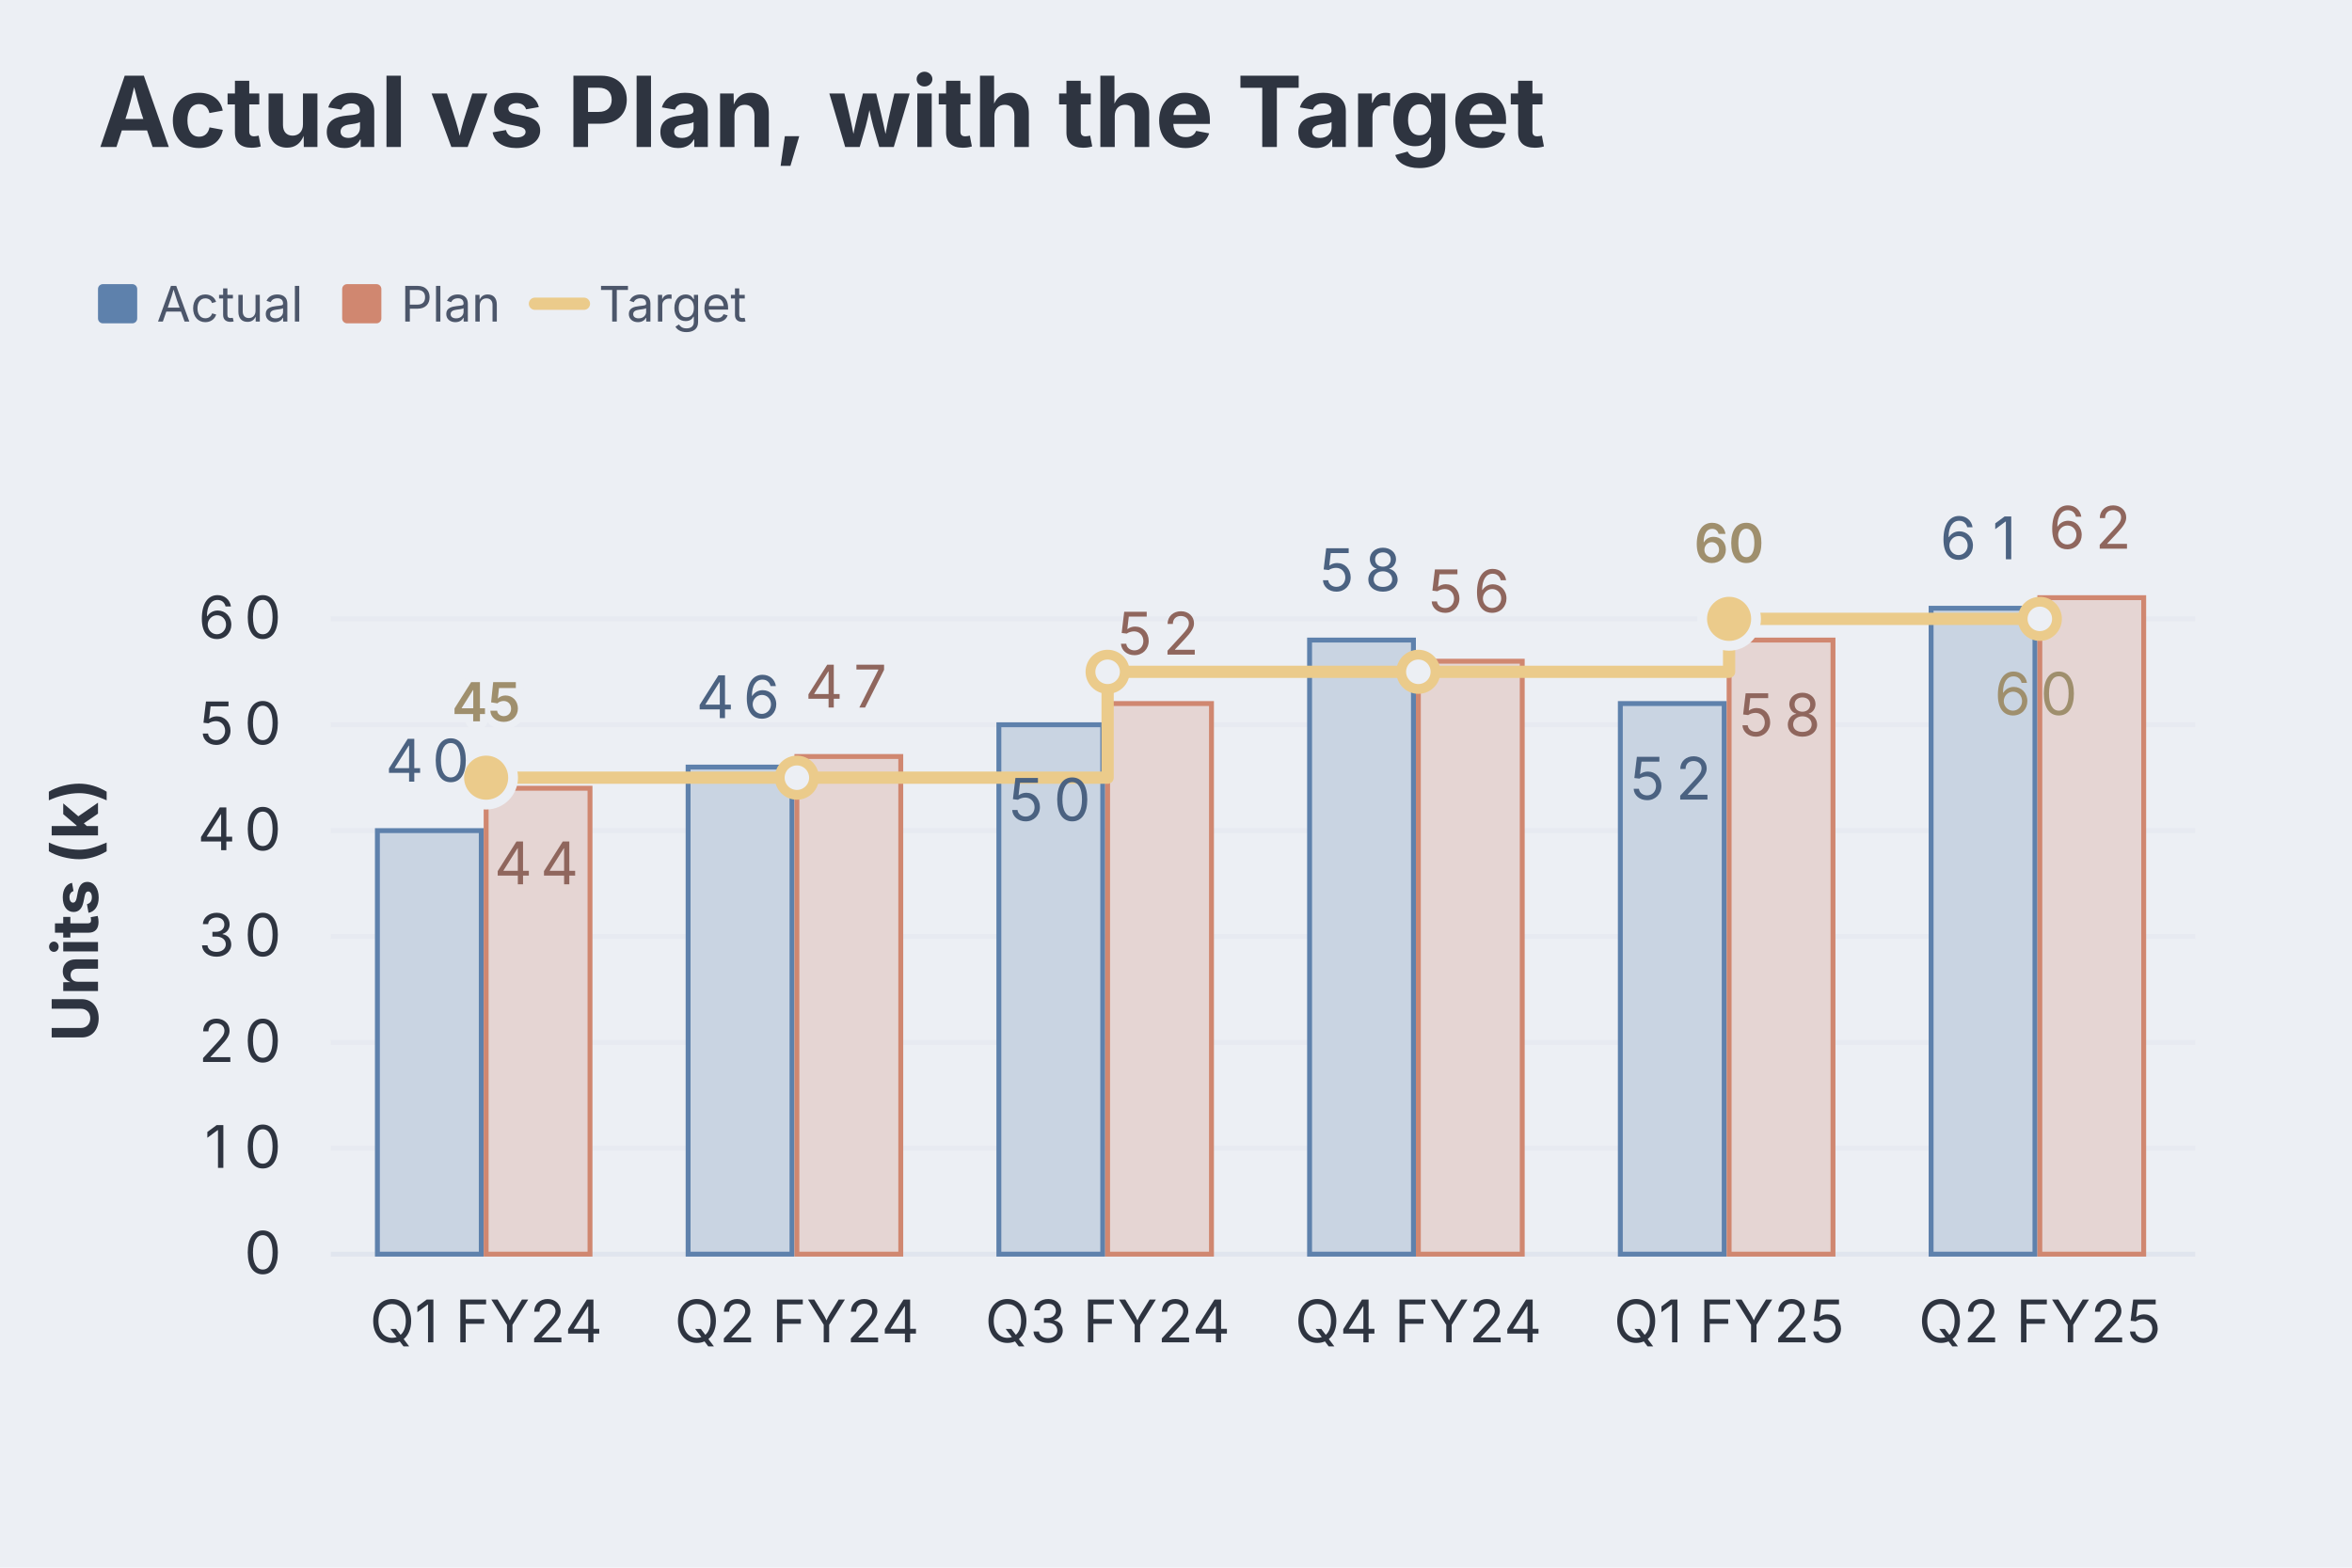
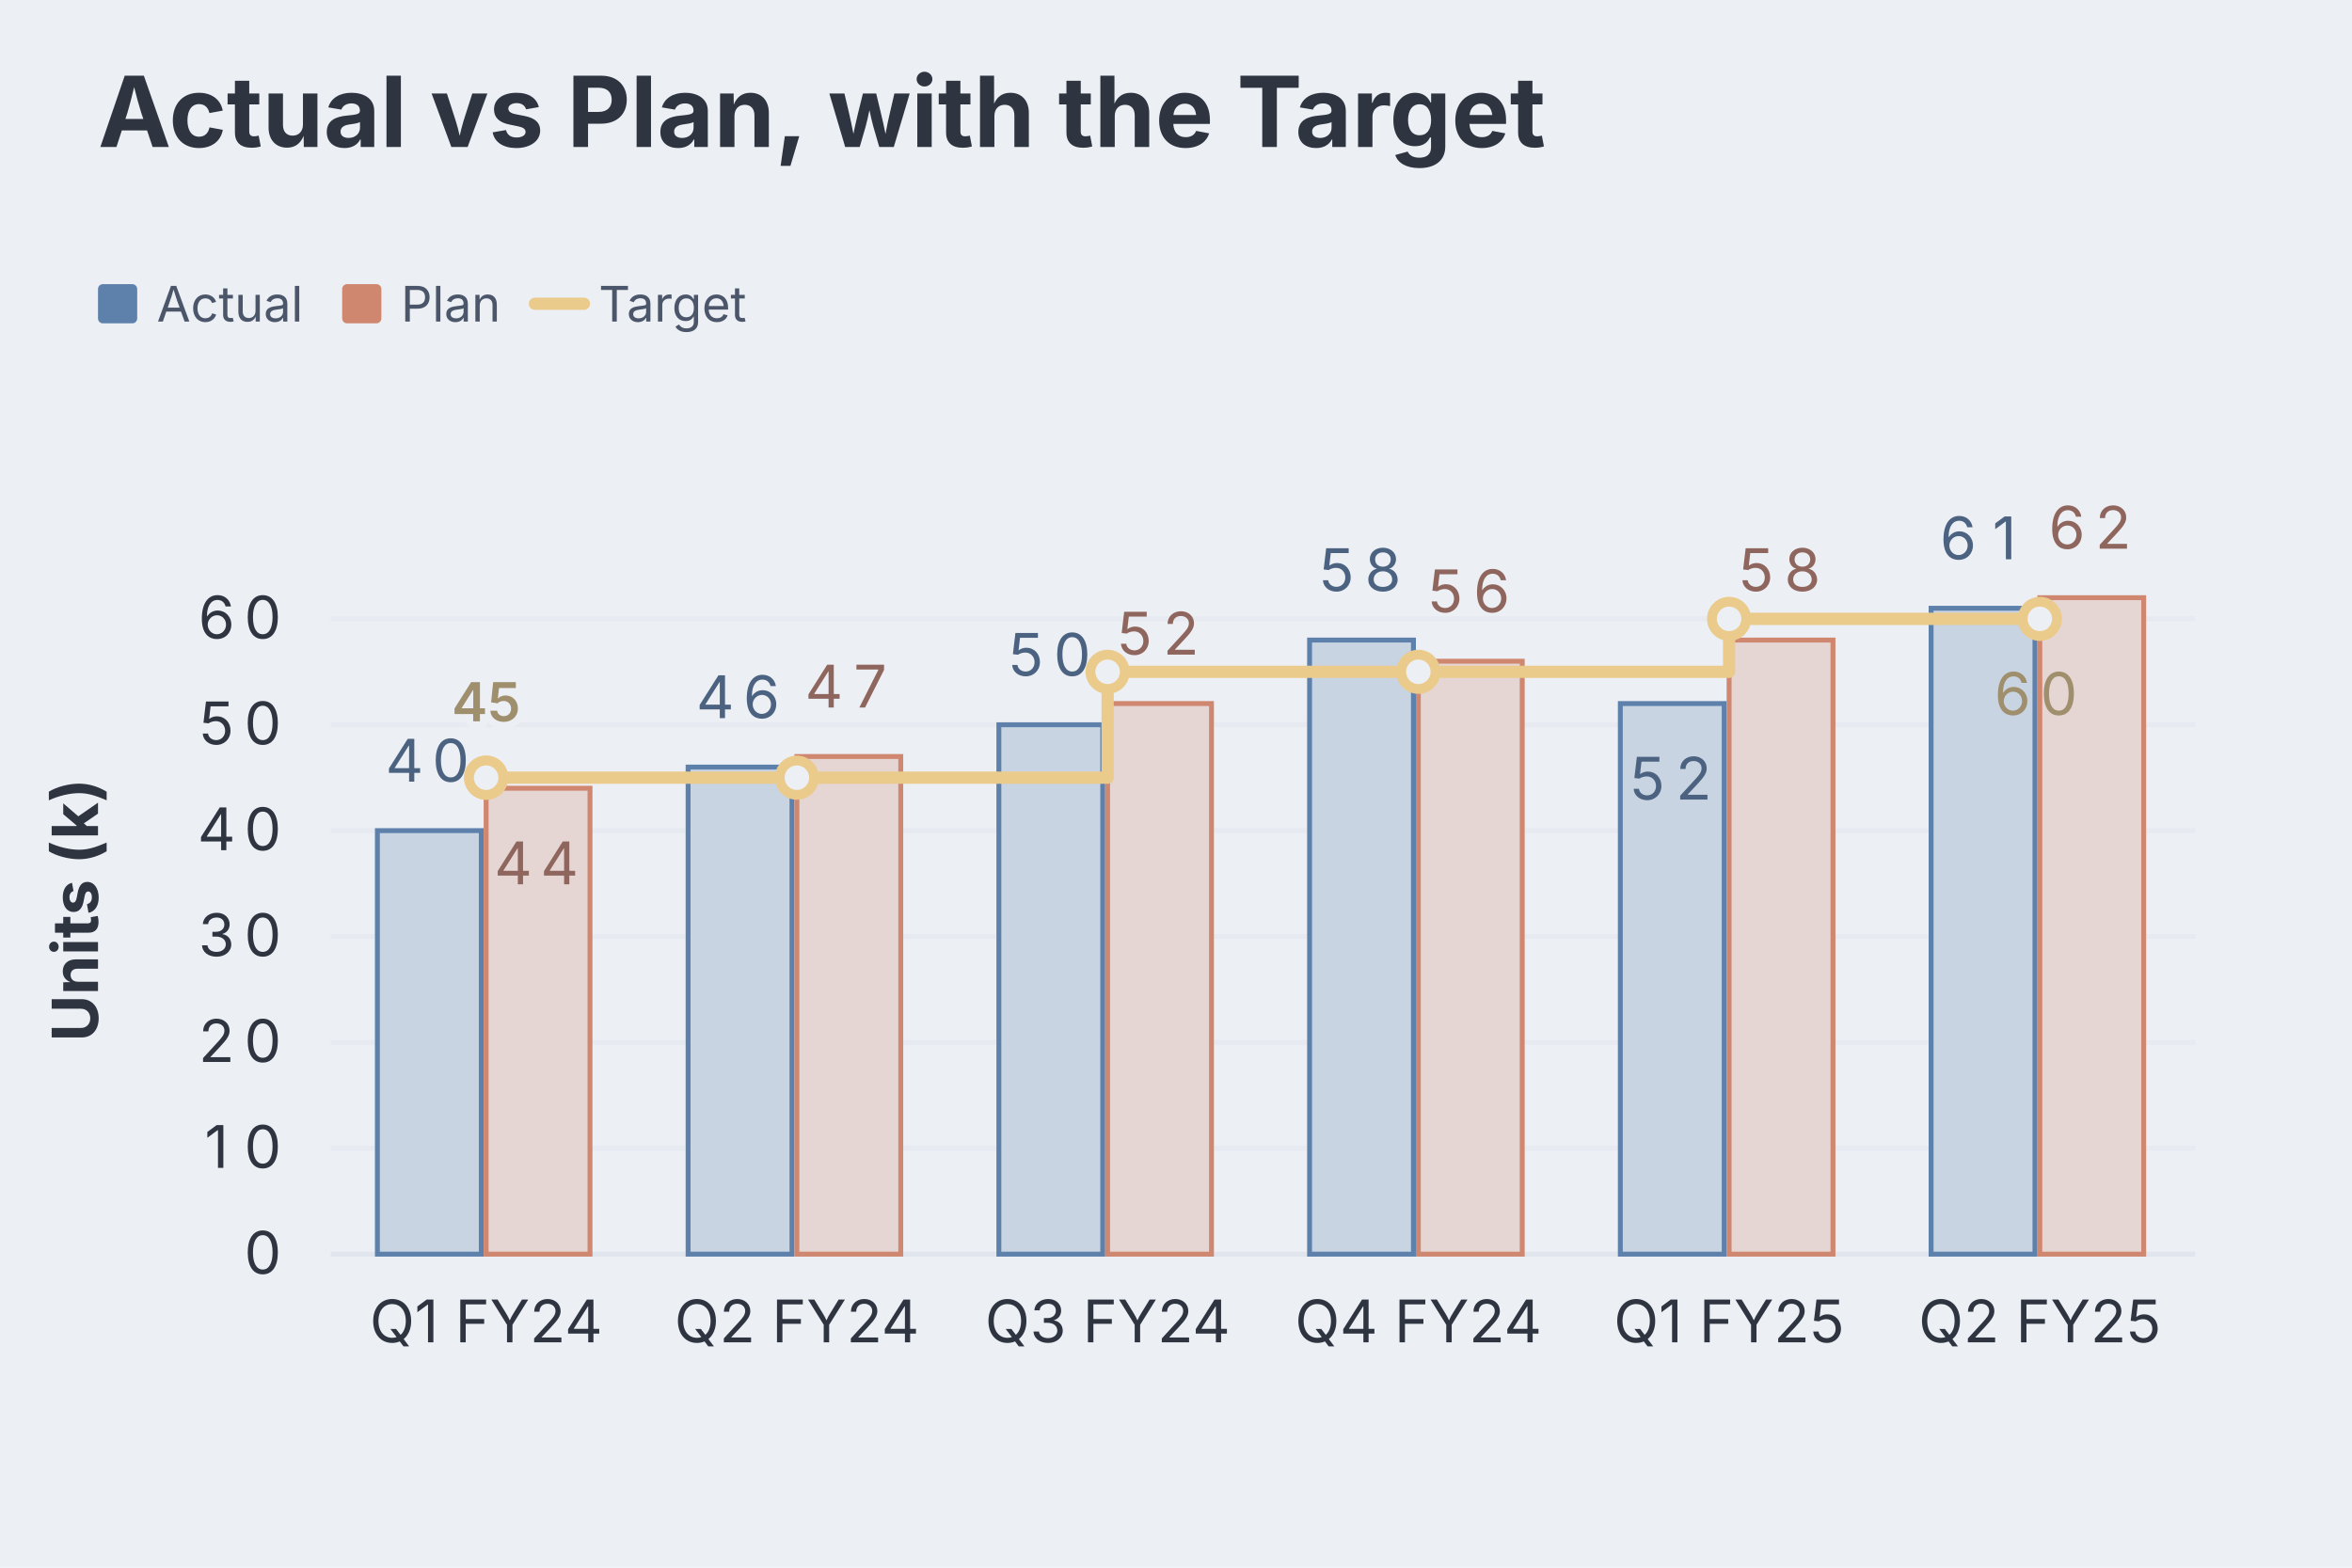
<svg xmlns="http://www.w3.org/2000/svg" aria-describedby="dgmo-desc-b8e5d9b0" role="img" aria-label="Actual vs Plan, with the Target — Line diagram" width="480" height="320" viewBox="0 0 480 320" style="background: rgb(236, 239, 244); font-family: Inter, system-ui, Avenir, Helvetica, Arial, sans-serif;">
  <style>@media (hover:hover){svg:has(g.dgmo-series:hover) g.dgmo-series:not(:hover){opacity:0.4}svg:has([data-legend-entry="actual"]:hover) g.dgmo-series:not([data-series-name="Actual"]){opacity:0.4}svg:has(g.dgmo-series[data-series-name="Actual"]:hover):has([data-legend-entry="actual"]) [data-legend-entry]:not([data-legend-entry="actual"]){opacity:0.4}svg:has([data-legend-entry="plan"]:hover) g.dgmo-series:not([data-series-name="Plan"]){opacity:0.4}svg:has(g.dgmo-series[data-series-name="Plan"]:hover):has([data-legend-entry="plan"]) [data-legend-entry]:not([data-legend-entry="plan"]){opacity:0.4}svg:has([data-legend-entry="target"]:hover) g.dgmo-series:not([data-series-name="Target"]){opacity:0.4}svg:has(g.dgmo-series[data-series-name="Target"]:hover):has([data-legend-entry="target"]) [data-legend-entry]:not([data-legend-entry="target"]){opacity:0.4}}</style>
  <rect class="dgmo-canvas-bg" x="0" y="0" width="480" height="320" fill="#eceff4" />
  <text class="chart-title" x="20" y="30" text-anchor="start" fill="#2e3440" font-size="20" font-weight="bold" style="cursor: default;" data-line-number="1">Actual vs Plan, with the Target</text>
  <g transform="translate(0,48)">
    <g data-frame-legend="" data-dx="20" transform="translate(20,0)">
      <g class="chart-legend" data-legend-active="series" data-legend-left="0" data-legend-right="141.24">
        <g transform="translate(0,0)" data-legend-group="series">
          <g data-legend-entry="actual" data-series-name="Actual">
            <rect x="0" y="0" width="49.83" height="28" fill="transparent" />
            <rect x="0" y="10" width="8" height="8" rx="1" fill="#5e81ac" />
            <text x="12" y="14" dominant-baseline="central" font-size="10" fill="#4c566a" font-family="Inter, system-ui, Avenir, Helvetica, Arial, sans-serif">Actual</text>
          </g>
          <g data-legend-entry="plan" data-series-name="Plan">
            <rect x="49.83" y="0" width="40.34" height="28" fill="transparent" />
            <rect x="49.83" y="10" width="8" height="8" rx="1" fill="#d08770" />
            <text x="61.83" y="14" dominant-baseline="central" font-size="10" fill="#4c566a" font-family="Inter, system-ui, Avenir, Helvetica, Arial, sans-serif">Plan</text>
          </g>
          <g data-legend-entry="target" data-series-name="Target">
            <rect x="90.17" y="0" width="51.07" height="28" fill="transparent" />
            <line x1="89.17" x2="99.17" y1="14" y2="14" stroke="#ebcb8b" stroke-width="2.5" stroke-linecap="round" />
            <text x="102.17" y="14" dominant-baseline="central" font-size="10" fill="#4c566a" font-family="Inter, system-ui, Avenir, Helvetica, Arial, sans-serif">Target</text>
          </g>
        </g>
      </g>
    </g>
  </g>
  <line x1="67.504" x2="448" y1="256" y2="256" stroke="#d8dee9" stroke-opacity="0.6" />
  <text class="dgmo-tick" x="53.628" y="260" text-anchor="middle" fill="#2e3440" font-size="12" font-family="Inter, system-ui, Avenir, Helvetica, Arial, sans-serif" pointer-events="none">
    <tspan x="53.63">0</tspan>
  </text>
  <line x1="67.504" x2="448" y1="234.387" y2="234.387" stroke="#d8dee9" stroke-opacity="0.25" />
  <text class="dgmo-tick" x="49.752" y="238.387" text-anchor="middle" fill="#2e3440" font-size="12" font-family="Inter, system-ui, Avenir, Helvetica, Arial, sans-serif" pointer-events="none">
    <tspan x="45.88">1</tspan>
    <tspan x="53.63">0</tspan>
  </text>
  <line x1="67.504" x2="448" y1="212.774" y2="212.774" stroke="#d8dee9" stroke-opacity="0.25" />
  <text class="dgmo-tick" x="49.752" y="216.774" text-anchor="middle" fill="#2e3440" font-size="12" font-family="Inter, system-ui, Avenir, Helvetica, Arial, sans-serif" pointer-events="none">
    <tspan x="45.88">2</tspan>
    <tspan x="53.63">0</tspan>
  </text>
  <line x1="67.504" x2="448" y1="191.161" y2="191.161" stroke="#d8dee9" stroke-opacity="0.25" />
  <text class="dgmo-tick" x="49.752" y="195.161" text-anchor="middle" fill="#2e3440" font-size="12" font-family="Inter, system-ui, Avenir, Helvetica, Arial, sans-serif" pointer-events="none">
    <tspan x="45.88">3</tspan>
    <tspan x="53.63">0</tspan>
  </text>
  <line x1="67.504" x2="448" y1="169.548" y2="169.548" stroke="#d8dee9" stroke-opacity="0.25" />
  <text class="dgmo-tick" x="49.752" y="173.548" text-anchor="middle" fill="#2e3440" font-size="12" font-family="Inter, system-ui, Avenir, Helvetica, Arial, sans-serif" pointer-events="none">
    <tspan x="45.88">4</tspan>
    <tspan x="53.63">0</tspan>
  </text>
  <line x1="67.504" x2="448" y1="147.935" y2="147.935" stroke="#d8dee9" stroke-opacity="0.25" />
  <text class="dgmo-tick" x="49.752" y="151.935" text-anchor="middle" fill="#2e3440" font-size="12" font-family="Inter, system-ui, Avenir, Helvetica, Arial, sans-serif" pointer-events="none">
    <tspan x="45.88">5</tspan>
    <tspan x="53.63">0</tspan>
  </text>
  <line x1="67.504" x2="448" y1="126.323" y2="126.323" stroke="#d8dee9" stroke-opacity="0.25" />
  <text class="dgmo-tick" x="49.752" y="130.323" text-anchor="middle" fill="#2e3440" font-size="12" font-family="Inter, system-ui, Avenir, Helvetica, Arial, sans-serif" pointer-events="none">
    <tspan x="45.88">6</tspan>
    <tspan x="53.63">0</tspan>
  </text>
  <text class="dgmo-tick" fill="#2e3440" font-size="12" font-family="Inter, system-ui, Avenir, Helvetica, Arial, sans-serif" x="99.212" y="274" text-anchor="middle" pointer-events="none">Q1 FY24</text>
  <text class="dgmo-tick" fill="#2e3440" font-size="12" font-family="Inter, system-ui, Avenir, Helvetica, Arial, sans-serif" x="162.628" y="274" text-anchor="middle" pointer-events="none">Q2 FY24</text>
  <text class="dgmo-tick" fill="#2e3440" font-size="12" font-family="Inter, system-ui, Avenir, Helvetica, Arial, sans-serif" x="226.044" y="274" text-anchor="middle" pointer-events="none">Q3 FY24</text>
  <text class="dgmo-tick" fill="#2e3440" font-size="12" font-family="Inter, system-ui, Avenir, Helvetica, Arial, sans-serif" x="289.46" y="274" text-anchor="middle" pointer-events="none">Q4 FY24</text>
  <text class="dgmo-tick" fill="#2e3440" font-size="12" font-family="Inter, system-ui, Avenir, Helvetica, Arial, sans-serif" x="352.876" y="274" text-anchor="middle" pointer-events="none">Q1 FY25</text>
  <text class="dgmo-tick" fill="#2e3440" font-size="12" font-family="Inter, system-ui, Avenir, Helvetica, Arial, sans-serif" x="416.292" y="274" text-anchor="middle" pointer-events="none">Q2 FY25</text>
  <rect class="dgmo-plot-rect" x="67.504" y="115.516" width="380.496" height="140.484" fill="transparent" />
  <g class="dgmo-series" data-series-index="0" data-series-name="Actual" data-axis="left" data-color="#5e81ac" data-line-number="5" data-mark="bar">
    <rect class="dgmo-series-bar" data-x-index="0" data-line-number="9" x="77.02" y="169.55" width="21.2" height="86.45" fill="#c9d4e2" stroke="#5e81ac" stroke-width="1" />
    <circle class="dgmo-pt" data-series-index="0" data-series-name="Actual" data-color="#5e81ac" data-x-index="0" data-x-label="Q1 FY24" data-value="40" data-line-number="9" cx="88.11" cy="169.55" r="0" fill="#5e81ac" />
    <rect class="dgmo-series-bar" data-x-index="1" data-line-number="10" x="140.43" y="156.58" width="21.2" height="99.42" fill="#c9d4e2" stroke="#5e81ac" stroke-width="1" />
    <circle class="dgmo-pt" data-series-index="0" data-series-name="Actual" data-color="#5e81ac" data-x-index="1" data-x-label="Q2 FY24" data-value="46" data-line-number="10" cx="151.53" cy="156.58" r="0" fill="#5e81ac" />
    <rect class="dgmo-series-bar" data-x-index="2" data-line-number="11" x="203.85" y="147.94" width="21.2" height="108.06" fill="#c9d4e2" stroke="#5e81ac" stroke-width="1" />
    <circle class="dgmo-pt" data-series-index="0" data-series-name="Actual" data-color="#5e81ac" data-x-index="2" data-x-label="Q3 FY24" data-value="50" data-line-number="11" cx="214.95" cy="147.94" r="0" fill="#5e81ac" />
    <rect class="dgmo-series-bar" data-x-index="3" data-line-number="12" x="267.26" y="130.65" width="21.2" height="125.35" fill="#c9d4e2" stroke="#5e81ac" stroke-width="1" />
    <circle class="dgmo-pt" data-series-index="0" data-series-name="Actual" data-color="#5e81ac" data-x-index="3" data-x-label="Q4 FY24" data-value="58" data-line-number="12" cx="278.36" cy="130.65" r="0" fill="#5e81ac" />
    <rect class="dgmo-series-bar" data-x-index="4" data-line-number="13" x="330.68" y="143.61" width="21.2" height="112.39" fill="#c9d4e2" stroke="#5e81ac" stroke-width="1" />
    <circle class="dgmo-pt" data-series-index="0" data-series-name="Actual" data-color="#5e81ac" data-x-index="4" data-x-label="Q1 FY25" data-value="52" data-line-number="13" cx="341.78" cy="143.61" r="0" fill="#5e81ac" />
    <rect class="dgmo-series-bar" data-x-index="5" data-line-number="14" x="394.1" y="124.16" width="21.2" height="131.84" fill="#c9d4e2" stroke="#5e81ac" stroke-width="1" />
    <circle class="dgmo-pt" data-series-index="0" data-series-name="Actual" data-color="#5e81ac" data-x-index="5" data-x-label="Q2 FY25" data-value="61" data-line-number="14" cx="405.19" cy="124.16" r="0" fill="#5e81ac" />
  </g>
  <g class="dgmo-series" data-series-index="1" data-series-name="Plan" data-axis="left" data-color="#d08770" data-line-number="6" data-mark="bar">
    <rect class="dgmo-series-bar" data-x-index="0" data-line-number="9" x="99.21" y="160.9" width="21.2" height="95.1" fill="#e5d5d3" stroke="#d08770" stroke-width="1" />
    <circle class="dgmo-pt" data-series-index="1" data-series-name="Plan" data-color="#d08770" data-x-index="0" data-x-label="Q1 FY24" data-value="44" data-line-number="9" cx="110.31" cy="160.9" r="0" fill="#d08770" />
    <rect class="dgmo-series-bar" data-x-index="1" data-line-number="10" x="162.63" y="154.42" width="21.2" height="101.58" fill="#e5d5d3" stroke="#d08770" stroke-width="1" />
    <circle class="dgmo-pt" data-series-index="1" data-series-name="Plan" data-color="#d08770" data-x-index="1" data-x-label="Q2 FY24" data-value="47" data-line-number="10" cx="173.73" cy="154.42" r="0" fill="#d08770" />
    <rect class="dgmo-series-bar" data-x-index="2" data-line-number="11" x="226.04" y="143.61" width="21.2" height="112.39" fill="#e5d5d3" stroke="#d08770" stroke-width="1" />
    <circle class="dgmo-pt" data-series-index="1" data-series-name="Plan" data-color="#d08770" data-x-index="2" data-x-label="Q3 FY24" data-value="52" data-line-number="11" cx="237.14" cy="143.61" r="0" fill="#d08770" />
    <rect class="dgmo-series-bar" data-x-index="3" data-line-number="12" x="289.46" y="134.97" width="21.2" height="121.03" fill="#e5d5d3" stroke="#d08770" stroke-width="1" />
    <circle class="dgmo-pt" data-series-index="1" data-series-name="Plan" data-color="#d08770" data-x-index="3" data-x-label="Q4 FY24" data-value="56" data-line-number="12" cx="300.56" cy="134.97" r="0" fill="#d08770" />
    <rect class="dgmo-series-bar" data-x-index="4" data-line-number="13" x="352.88" y="130.65" width="21.2" height="125.35" fill="#e5d5d3" stroke="#d08770" stroke-width="1" />
    <circle class="dgmo-pt" data-series-index="1" data-series-name="Plan" data-color="#d08770" data-x-index="4" data-x-label="Q1 FY25" data-value="58" data-line-number="13" cx="363.97" cy="130.65" r="0" fill="#d08770" />
    <rect class="dgmo-series-bar" data-x-index="5" data-line-number="14" x="416.29" y="122" width="21.2" height="134" fill="#e5d5d3" stroke="#d08770" stroke-width="1" />
    <circle class="dgmo-pt" data-series-index="1" data-series-name="Plan" data-color="#d08770" data-x-index="5" data-x-label="Q2 FY25" data-value="62" data-line-number="14" cx="427.39" cy="122" r="0" fill="#d08770" />
  </g>
  <g class="dgmo-series" data-series-index="2" data-series-name="Target" data-axis="left" data-color="#ebcb8b" data-line-number="7">
    <path class="dgmo-series-line" d="M99.212,158.742L162.628,158.742L162.628,158.742L226.044,158.742L226.044,137.129L289.46,137.129L289.46,137.129L352.876,137.129L352.876,126.323L416.292,126.323L416.292,126.323" fill="none" stroke="#ebcb8b" stroke-width="2.5" stroke-linejoin="round" stroke-linecap="round" />
    <path class="dgmo-series-hit" d="M99.212,158.742L162.628,158.742L162.628,158.742L226.044,158.742L226.044,137.129L289.46,137.129L289.46,137.129L352.876,137.129L352.876,126.323L416.292,126.323L416.292,126.323" fill="none" stroke="transparent" stroke-width="16" stroke-linejoin="round" stroke-linecap="round" />
    <circle class="dgmo-pt" data-series-index="2" data-series-name="Target" data-color="#ebcb8b" data-x-index="0" data-x-label="Q1 FY24" data-value="45" data-line-number="9" cx="99.212" cy="158.742" r="3.5" fill="#eceff4" stroke="#ebcb8b" stroke-width="2" />
    <circle class="dgmo-pt" data-series-index="2" data-series-name="Target" data-color="#ebcb8b" data-x-index="1" data-x-label="Q2 FY24" data-value="45" data-line-number="10" cx="162.628" cy="158.742" r="3.5" fill="#eceff4" stroke="#ebcb8b" stroke-width="2" />
    <circle class="dgmo-pt" data-series-index="2" data-series-name="Target" data-color="#ebcb8b" data-x-index="2" data-x-label="Q3 FY24" data-value="55" data-line-number="11" cx="226.044" cy="137.129" r="3.5" fill="#eceff4" stroke="#ebcb8b" stroke-width="2" />
    <circle class="dgmo-pt" data-series-index="2" data-series-name="Target" data-color="#ebcb8b" data-x-index="3" data-x-label="Q4 FY24" data-value="55" data-line-number="12" cx="289.46" cy="137.129" r="3.5" fill="#eceff4" stroke="#ebcb8b" stroke-width="2" />
    <circle class="dgmo-pt" data-series-index="2" data-series-name="Target" data-color="#ebcb8b" data-x-index="4" data-x-label="Q1 FY25" data-value="60" data-line-number="13" cx="352.876" cy="126.323" r="3.5" fill="#eceff4" stroke="#ebcb8b" stroke-width="2" />
    <circle class="dgmo-pt" data-series-index="2" data-series-name="Target" data-color="#ebcb8b" data-x-index="5" data-x-label="Q2 FY25" data-value="60" data-line-number="14" cx="416.292" cy="126.323" r="3.5" fill="#eceff4" stroke="#ebcb8b" stroke-width="2" />
  </g>
  <g class="dgmo-overlay dgmo-overlay-extremes" data-line-number="9" data-series-name="Target" pointer-events="none">
-     <circle class="dgmo-extreme-low" cx="99.212" cy="158.742" r="5.5" fill="#ebcb8b" stroke="#eceff4" stroke-width="2" />
-   </g>
-   <g class="dgmo-overlay dgmo-overlay-extremes" data-line-number="13" data-series-name="Target" pointer-events="none">
-     <circle class="dgmo-extreme-high" cx="352.876" cy="126.323" r="5.5" fill="#ebcb8b" stroke="#eceff4" stroke-width="2" />
+     <circle class="dgmo-extreme-low" cx="99.212" cy="158.742" r="3.5" fill="#eceff4" stroke="#ebcb8b" stroke-width="2" />
  </g>
  <text class="dgmo-overlay-label dgmo-overlay-extremes-label" data-line-number="9" data-series-name="Target" x="99.212" y="147.242" text-anchor="middle" fill="#9f8f6d" font-size="11" font-weight="600" font-family="Inter, system-ui, Avenir, Helvetica, Arial, sans-serif" stroke="#eceff4" stroke-width="3" stroke-linejoin="round" paint-order="stroke" pointer-events="none">45</text>
-   <text class="dgmo-overlay-label dgmo-overlay-extremes-label" data-line-number="13" data-series-name="Target" x="352.876" y="114.823" text-anchor="middle" fill="#9f8f6d" font-size="11" font-weight="600" font-family="Inter, system-ui, Avenir, Helvetica, Arial, sans-serif" stroke="#eceff4" stroke-width="3" stroke-linejoin="round" paint-order="stroke" pointer-events="none">60</text>
  <text x="88.114" y="159.548" text-anchor="middle" fill="#4b6281" font-size="12" font-family="Inter, system-ui, Avenir, Helvetica, Arial, sans-serif" data-series-name="Actual" pointer-events="none">
    <tspan x="84.24">4</tspan>
    <tspan x="91.99">0</tspan>
  </text>
  <text x="151.53" y="146.581" text-anchor="middle" fill="#4b6281" font-size="12" font-family="Inter, system-ui, Avenir, Helvetica, Arial, sans-serif" data-series-name="Actual" pointer-events="none">
    <tspan x="147.65">4</tspan>
    <tspan x="155.41">6</tspan>
  </text>
-   <text x="214.946" y="167.535" text-anchor="middle" fill="#4b6281" font-size="12" font-family="Inter, system-ui, Avenir, Helvetica, Arial, sans-serif" data-series-name="Actual" pointer-events="none">
+   <text x="214.946" y="137.935" text-anchor="middle" fill="#4b6281" font-size="12" font-family="Inter, system-ui, Avenir, Helvetica, Arial, sans-serif" data-series-name="Actual" pointer-events="none">
    <tspan x="211.07">5</tspan>
    <tspan x="218.82">0</tspan>
  </text>
  <text x="278.362" y="120.645" text-anchor="middle" fill="#4b6281" font-size="12" font-family="Inter, system-ui, Avenir, Helvetica, Arial, sans-serif" data-series-name="Actual" pointer-events="none">
    <tspan x="274.49">5</tspan>
    <tspan x="282.24">8</tspan>
  </text>
  <text x="341.778" y="163.213" text-anchor="middle" fill="#4b6281" font-size="12" font-family="Inter, system-ui, Avenir, Helvetica, Arial, sans-serif" data-series-name="Actual" pointer-events="none">
    <tspan x="337.9">5</tspan>
    <tspan x="345.65">2</tspan>
  </text>
  <text x="405.194" y="114.161" text-anchor="middle" fill="#4b6281" font-size="12" font-family="Inter, system-ui, Avenir, Helvetica, Arial, sans-serif" data-series-name="Actual" pointer-events="none">
    <tspan x="401.32">6</tspan>
    <tspan x="409.07">1</tspan>
  </text>
  <text x="110.31" y="180.503" text-anchor="middle" fill="#8f665d" font-size="12" font-family="Inter, system-ui, Avenir, Helvetica, Arial, sans-serif" data-series-name="Plan" pointer-events="none">
    <tspan x="106.43">4</tspan>
    <tspan x="114.19">4</tspan>
  </text>
  <text x="173.726" y="144.419" text-anchor="middle" fill="#8f665d" font-size="12" font-family="Inter, system-ui, Avenir, Helvetica, Arial, sans-serif" data-series-name="Plan" pointer-events="none">
    <tspan x="169.85">4</tspan>
    <tspan x="177.6">7</tspan>
  </text>
  <text x="237.142" y="133.613" text-anchor="middle" fill="#8f665d" font-size="12" font-family="Inter, system-ui, Avenir, Helvetica, Arial, sans-serif" data-series-name="Plan" pointer-events="none">
    <tspan x="233.27">5</tspan>
    <tspan x="241.02">2</tspan>
  </text>
  <text x="300.558" y="124.968" text-anchor="middle" fill="#8f665d" font-size="12" font-family="Inter, system-ui, Avenir, Helvetica, Arial, sans-serif" data-series-name="Plan" pointer-events="none">
    <tspan x="296.68">5</tspan>
    <tspan x="304.43">6</tspan>
  </text>
-   <text x="363.974" y="150.245" text-anchor="middle" fill="#8f665d" font-size="12" font-family="Inter, system-ui, Avenir, Helvetica, Arial, sans-serif" data-series-name="Plan" pointer-events="none">
+   <text x="363.974" y="120.645" text-anchor="middle" fill="#8f665d" font-size="12" font-family="Inter, system-ui, Avenir, Helvetica, Arial, sans-serif" data-series-name="Plan" pointer-events="none">
    <tspan x="360.1">5</tspan>
    <tspan x="367.85">8</tspan>
  </text>
  <text x="427.39" y="112" text-anchor="middle" fill="#8f665d" font-size="12" font-family="Inter, system-ui, Avenir, Helvetica, Arial, sans-serif" data-series-name="Plan" pointer-events="none">
    <tspan x="423.51">6</tspan>
    <tspan x="431.27">2</tspan>
  </text>
  <text x="416.292" y="145.923" text-anchor="middle" fill="#9f8f6d" font-size="12" font-family="Inter, system-ui, Avenir, Helvetica, Arial, sans-serif" data-series-name="Target" pointer-events="none">
    <tspan x="412.42">6</tspan>
    <tspan x="420.17">0</tspan>
  </text>
  <text transform="translate(20,185.7581) rotate(-90)" text-anchor="middle" fill="#2e3440" font-size="13" font-family="Inter, system-ui, Avenir, Helvetica, Arial, sans-serif" font-weight="bold" pointer-events="none">Units (k)</text>
</svg>
